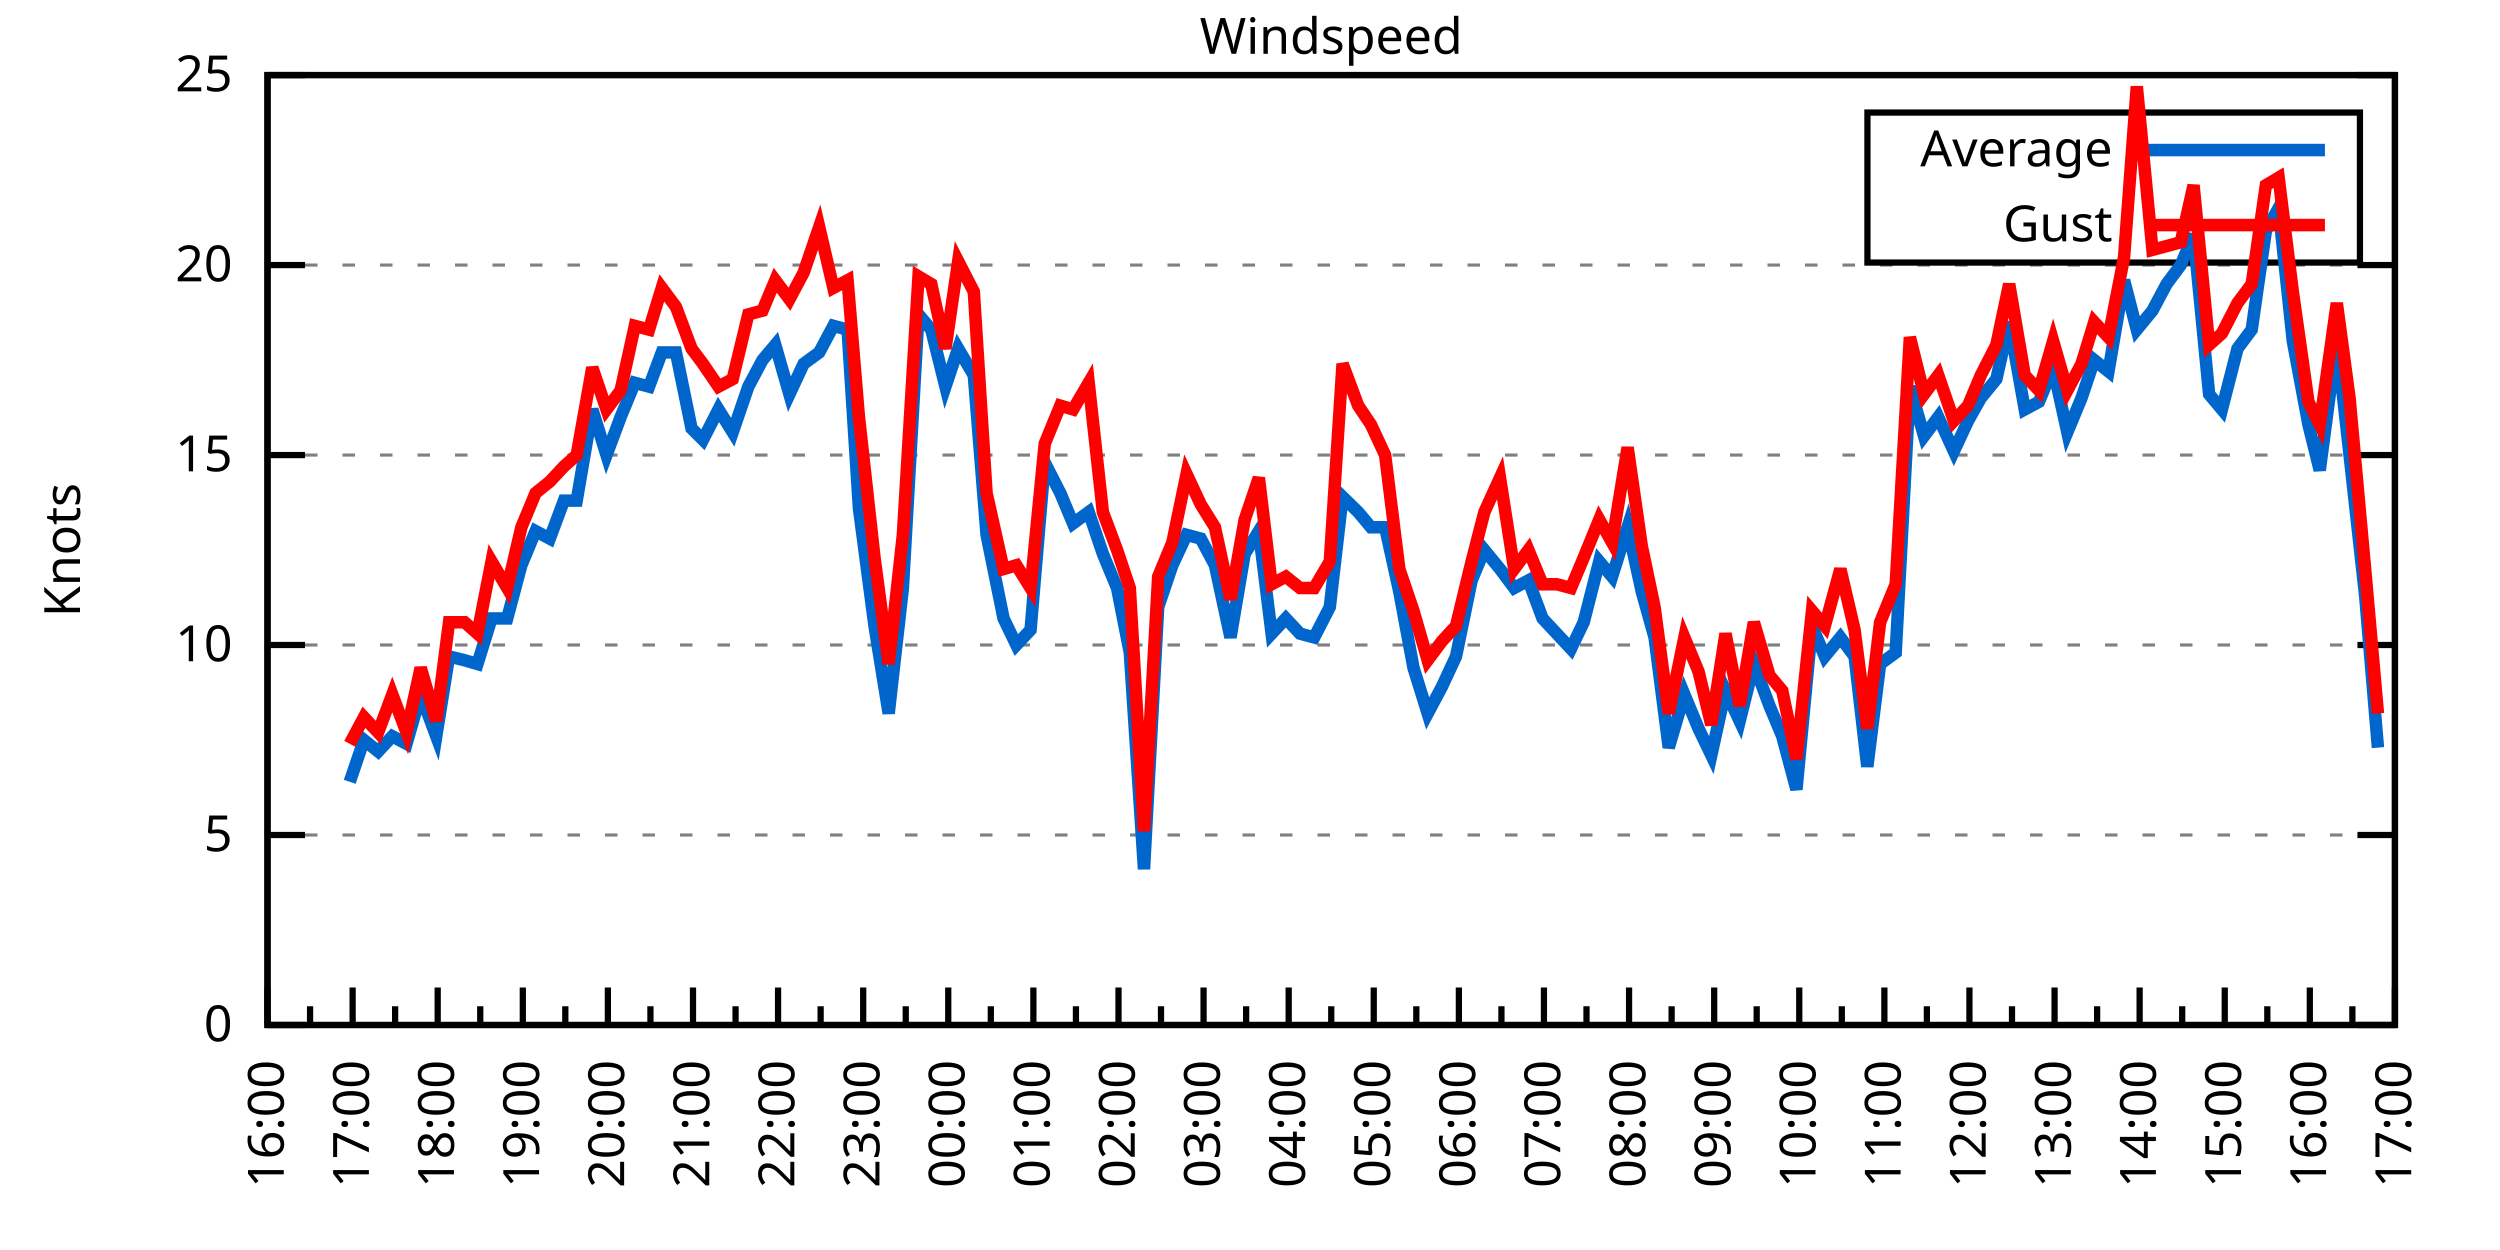
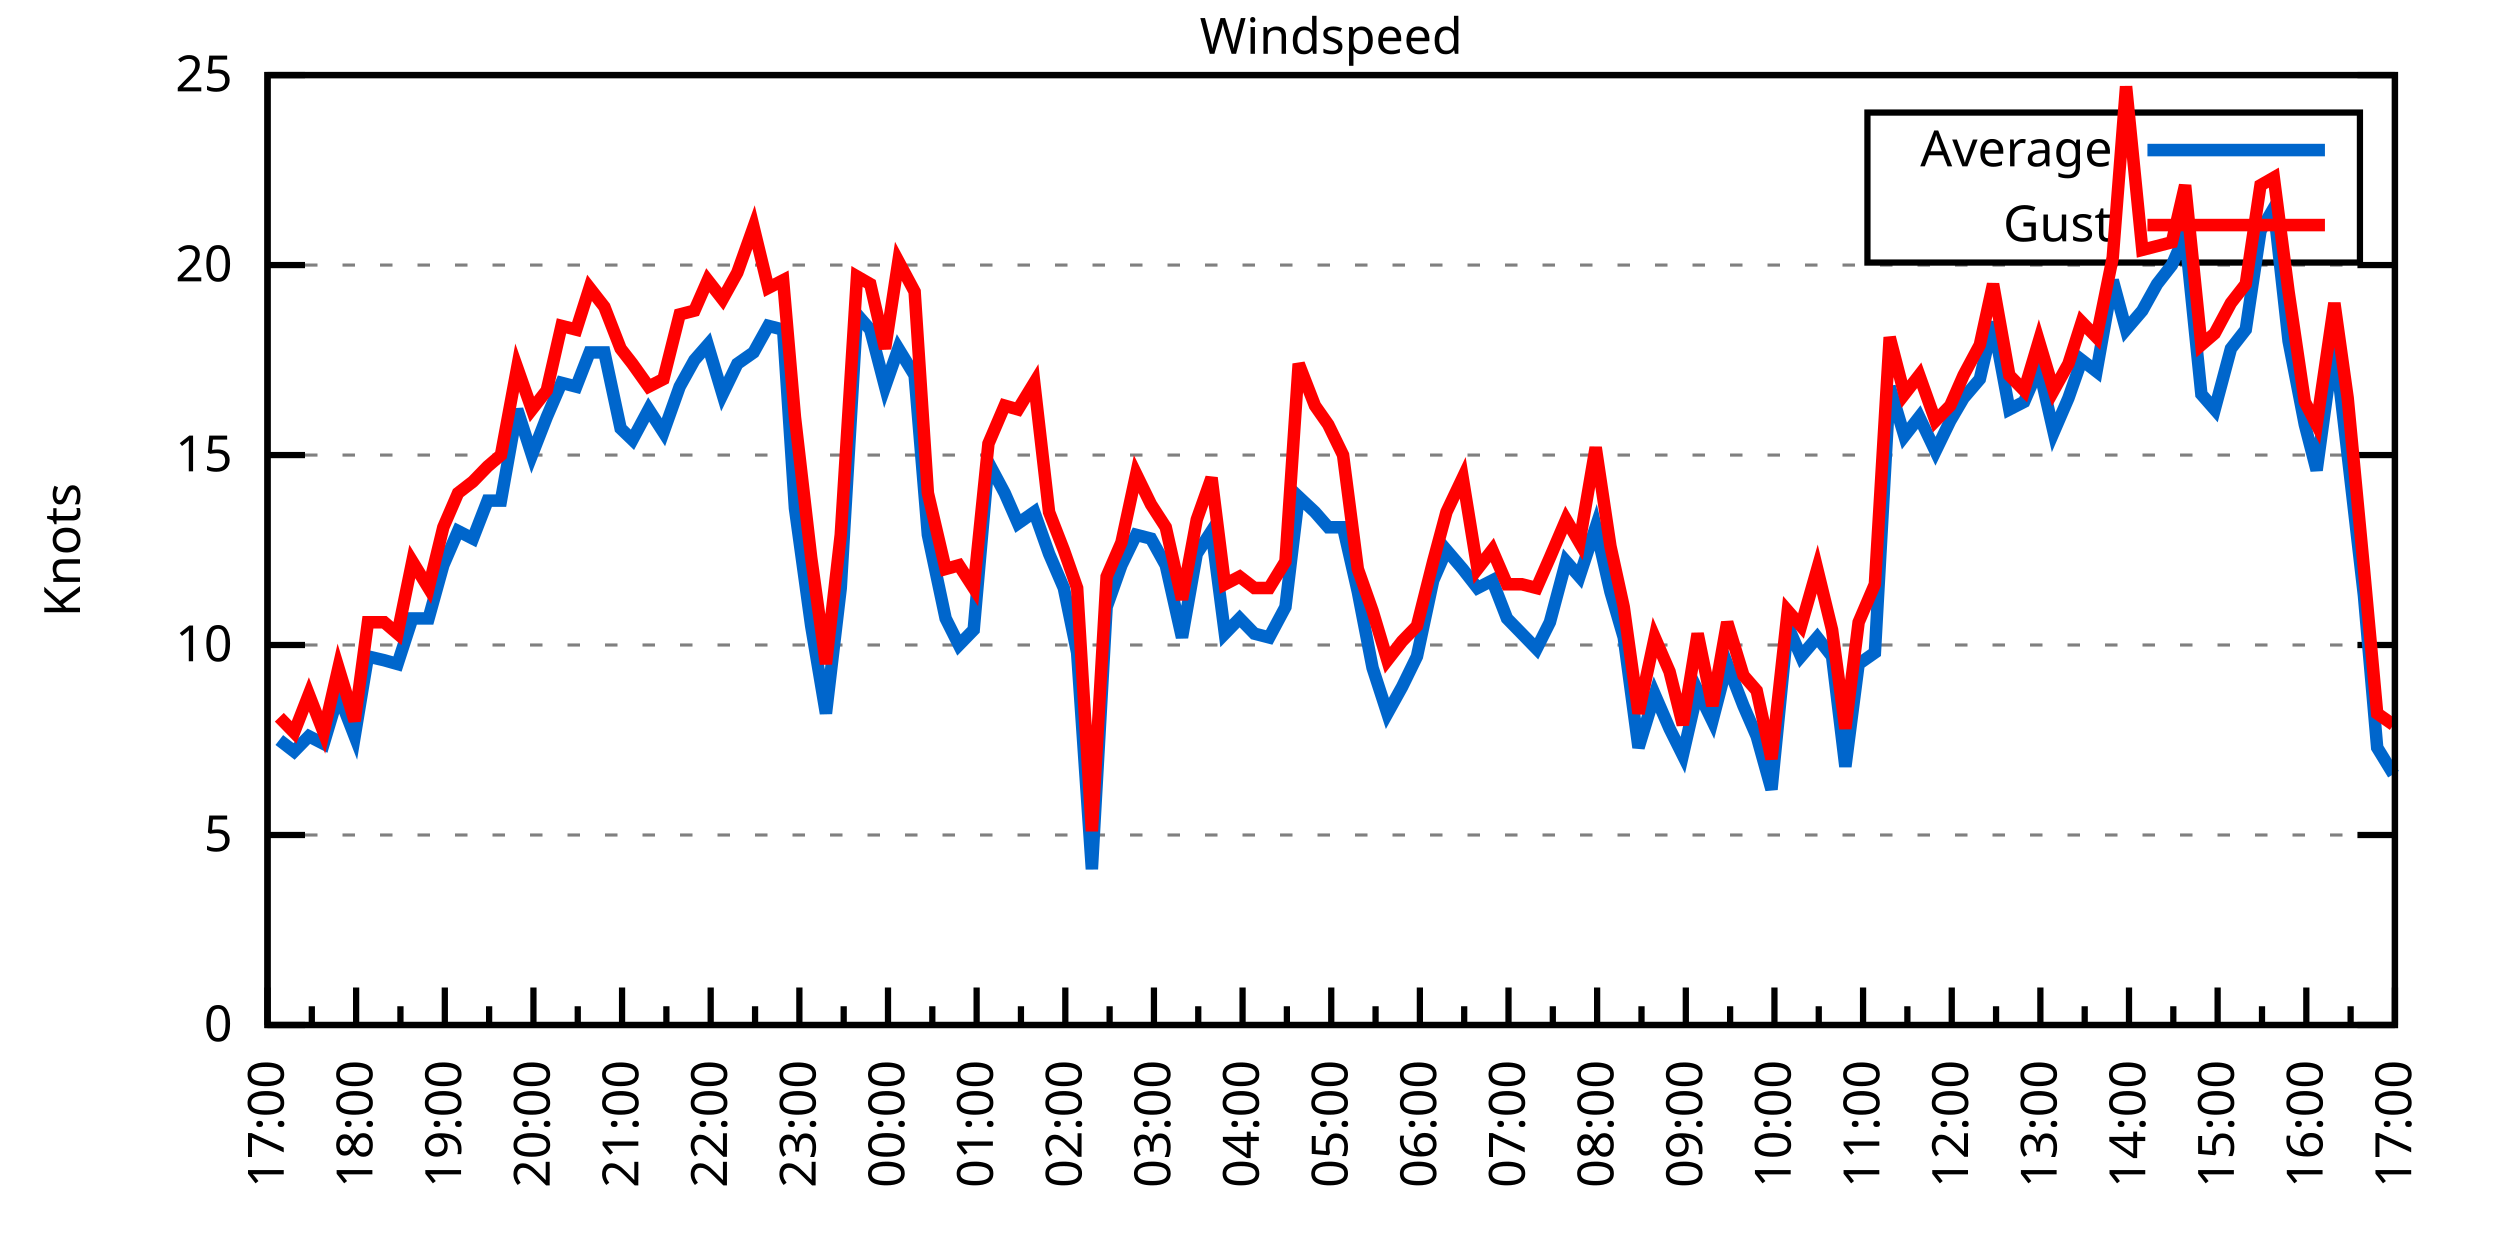
<svg xmlns="http://www.w3.org/2000/svg" xmlns:xlink="http://www.w3.org/1999/xlink" width="400" height="200" viewBox="0 0 400 200">
  <g id="gnuplot_canvas">
    <rect x="0" y="0" width="400" height="200" fill="none" />
    <defs>
      <circle id="gpDot" r="0.5" stroke-width="0.5" stroke="currentColor" />
      <path id="gpPt0" stroke-width="0.333" stroke="currentColor" d="M-1,0 h2 M0,-1 v2" />
      <path id="gpPt1" stroke-width="0.333" stroke="currentColor" d="M-1,-1 L1,1 M1,-1 L-1,1" />
      <path id="gpPt2" stroke-width="0.333" stroke="currentColor" d="M-1,0 L1,0 M0,-1 L0,1 M-1,-1 L1,1 M-1,1 L1,-1" />
      <rect id="gpPt3" stroke-width="0.333" stroke="currentColor" x="-1" y="-1" width="2" height="2" />
      <rect id="gpPt4" stroke-width="0.333" stroke="currentColor" fill="currentColor" x="-1" y="-1" width="2" height="2" />
      <circle id="gpPt5" stroke-width="0.333" stroke="currentColor" cx="0" cy="0" r="1" />
      <use xlink:href="#gpPt5" id="gpPt6" fill="currentColor" stroke="none" />
      <path id="gpPt7" stroke-width="0.333" stroke="currentColor" d="M0,-1.33 L-1.33,0.67 L1.33,0.67 z" />
      <use xlink:href="#gpPt7" id="gpPt8" fill="currentColor" stroke="none" />
      <use xlink:href="#gpPt7" id="gpPt9" stroke="currentColor" transform="rotate(180)" />
      <use xlink:href="#gpPt9" id="gpPt10" fill="currentColor" stroke="none" />
      <use xlink:href="#gpPt3" id="gpPt11" stroke="currentColor" transform="rotate(45)" />
      <use xlink:href="#gpPt11" id="gpPt12" fill="currentColor" stroke="none" />
      <path id="gpPt13" stroke-width="0.333" stroke="currentColor" d="M0,1.330 L1.265,0.411 L0.782,-1.067 L-0.782,-1.076 L-1.265,0.411 z" />
      <use xlink:href="#gpPt13" id="gpPt14" fill="currentColor" stroke="none" />
      <filter id="textbox" filterUnits="objectBoundingBox" x="0" y="0" height="1" width="1">
        <feFlood flood-color="white" flood-opacity="1" result="bgnd" />
        <feComposite in="SourceGraphic" in2="bgnd" operator="atop" />
      </filter>
      <filter id="greybox" filterUnits="objectBoundingBox" x="0" y="0" height="1" width="1">
        <feFlood flood-color="lightgrey" flood-opacity="1" result="grey" />
        <feComposite in="SourceGraphic" in2="grey" operator="atop" />
      </filter>
    </defs>
    <g fill="none" color="white" stroke="currentColor" stroke-width="1.00" stroke-linecap="butt" stroke-linejoin="miter">
</g>
    <g fill="none" color="black" stroke="currentColor" stroke-width="1.00" stroke-linecap="butt" stroke-linejoin="miter">
      <g stroke="none" shape-rendering="crispEdges">
        <polygon fill="rgb(255, 255, 255)" points="42.80,164.00 383.18,164.00 383.18,12.02 42.80,12.02 " />
      </g>
    </g>
    <g fill="none" color="black" stroke="currentColor" stroke-width="1.00" stroke-linecap="butt" stroke-linejoin="miter">
</g>
    <g fill="none" color="black" stroke="black" stroke-width="0.50" stroke-linecap="butt" stroke-linejoin="miter">
</g>
    <g fill="none" color="gray" stroke="currentColor" stroke-width="0.50" stroke-linecap="butt" stroke-linejoin="miter">
      <path stroke="gray" stroke-dasharray="2,4" class="gridline" d="M42.80,164.00 L383.19,164.00  " />
    </g>
    <g fill="none" color="gray" stroke="gray" stroke-width="1.00" stroke-linecap="butt" stroke-linejoin="miter">
</g>
    <g fill="none" color="black" stroke="currentColor" stroke-width="1.00" stroke-linecap="butt" stroke-linejoin="miter">
      <path stroke="black" d="M42.80,164.00 L48.80,164.00 M383.19,164.00 L377.19,164.00  " />
      <g transform="translate(37.20,166.60)" stroke="none" fill="black" font-family="Sans" font-size="8.00" text-anchor="end">
        <text>
          <tspan font-family="Sans"> 0</tspan>
        </text>
      </g>
    </g>
    <g fill="none" color="black" stroke="currentColor" stroke-width="1.00" stroke-linecap="butt" stroke-linejoin="miter">
</g>
    <g fill="none" color="black" stroke="black" stroke-width="0.50" stroke-linecap="butt" stroke-linejoin="miter">
</g>
    <g fill="none" color="gray" stroke="currentColor" stroke-width="0.50" stroke-linecap="butt" stroke-linejoin="miter">
      <path stroke="gray" stroke-dasharray="2,4" class="gridline" d="M42.80,133.60 L383.19,133.60  " />
    </g>
    <g fill="none" color="gray" stroke="gray" stroke-width="1.00" stroke-linecap="butt" stroke-linejoin="miter">
</g>
    <g fill="none" color="black" stroke="currentColor" stroke-width="1.00" stroke-linecap="butt" stroke-linejoin="miter">
      <path stroke="black" d="M42.80,133.60 L48.80,133.60 M383.19,133.60 L377.19,133.60  " />
      <g transform="translate(37.20,136.20)" stroke="none" fill="black" font-family="Sans" font-size="8.00" text-anchor="end">
        <text>
          <tspan font-family="Sans"> 5</tspan>
        </text>
      </g>
    </g>
    <g fill="none" color="black" stroke="currentColor" stroke-width="1.00" stroke-linecap="butt" stroke-linejoin="miter">
</g>
    <g fill="none" color="black" stroke="black" stroke-width="0.50" stroke-linecap="butt" stroke-linejoin="miter">
</g>
    <g fill="none" color="gray" stroke="currentColor" stroke-width="0.50" stroke-linecap="butt" stroke-linejoin="miter">
      <path stroke="gray" stroke-dasharray="2,4" class="gridline" d="M42.80,103.20 L383.19,103.20  " />
    </g>
    <g fill="none" color="gray" stroke="gray" stroke-width="1.00" stroke-linecap="butt" stroke-linejoin="miter">
</g>
    <g fill="none" color="black" stroke="currentColor" stroke-width="1.00" stroke-linecap="butt" stroke-linejoin="miter">
      <path stroke="black" d="M42.80,103.20 L48.80,103.20 M383.19,103.20 L377.19,103.20  " />
      <g transform="translate(37.20,105.80)" stroke="none" fill="black" font-family="Sans" font-size="8.00" text-anchor="end">
        <text>
          <tspan font-family="Sans"> 10</tspan>
        </text>
      </g>
    </g>
    <g fill="none" color="black" stroke="currentColor" stroke-width="1.00" stroke-linecap="butt" stroke-linejoin="miter">
</g>
    <g fill="none" color="black" stroke="black" stroke-width="0.50" stroke-linecap="butt" stroke-linejoin="miter">
</g>
    <g fill="none" color="gray" stroke="currentColor" stroke-width="0.50" stroke-linecap="butt" stroke-linejoin="miter">
      <path stroke="gray" stroke-dasharray="2,4" class="gridline" d="M42.80,72.81 L383.19,72.81  " />
    </g>
    <g fill="none" color="gray" stroke="gray" stroke-width="1.00" stroke-linecap="butt" stroke-linejoin="miter">
</g>
    <g fill="none" color="black" stroke="currentColor" stroke-width="1.00" stroke-linecap="butt" stroke-linejoin="miter">
      <path stroke="black" d="M42.80,72.81 L48.80,72.81 M383.19,72.81 L377.19,72.81  " />
      <g transform="translate(37.20,75.41)" stroke="none" fill="black" font-family="Sans" font-size="8.00" text-anchor="end">
        <text>
          <tspan font-family="Sans"> 15</tspan>
        </text>
      </g>
    </g>
    <g fill="none" color="black" stroke="currentColor" stroke-width="1.00" stroke-linecap="butt" stroke-linejoin="miter">
</g>
    <g fill="none" color="black" stroke="black" stroke-width="0.50" stroke-linecap="butt" stroke-linejoin="miter">
</g>
    <g fill="none" color="gray" stroke="currentColor" stroke-width="0.50" stroke-linecap="butt" stroke-linejoin="miter">
      <path stroke="gray" stroke-dasharray="2,4" class="gridline" d="M42.80,42.41 L383.19,42.41  " />
    </g>
    <g fill="none" color="gray" stroke="gray" stroke-width="1.00" stroke-linecap="butt" stroke-linejoin="miter">
</g>
    <g fill="none" color="black" stroke="currentColor" stroke-width="1.00" stroke-linecap="butt" stroke-linejoin="miter">
      <path stroke="black" d="M42.80,42.41 L48.80,42.41 M383.19,42.41 L377.19,42.41  " />
      <g transform="translate(37.20,45.01)" stroke="none" fill="black" font-family="Sans" font-size="8.00" text-anchor="end">
        <text>
          <tspan font-family="Sans"> 20</tspan>
        </text>
      </g>
    </g>
    <g fill="none" color="black" stroke="currentColor" stroke-width="1.00" stroke-linecap="butt" stroke-linejoin="miter">
</g>
    <g fill="none" color="black" stroke="black" stroke-width="0.50" stroke-linecap="butt" stroke-linejoin="miter">
</g>
    <g fill="none" color="gray" stroke="currentColor" stroke-width="0.50" stroke-linecap="butt" stroke-linejoin="miter">
      <path stroke="gray" stroke-dasharray="2,4" class="gridline" d="M42.80,12.01 L383.19,12.01  " />
    </g>
    <g fill="none" color="gray" stroke="gray" stroke-width="1.00" stroke-linecap="butt" stroke-linejoin="miter">
</g>
    <g fill="none" color="black" stroke="currentColor" stroke-width="1.00" stroke-linecap="butt" stroke-linejoin="miter">
      <path stroke="black" d="M42.80,12.01 L48.80,12.01 M383.19,12.01 L377.19,12.01  " />
      <g transform="translate(37.20,14.61)" stroke="none" fill="black" font-family="Sans" font-size="8.00" text-anchor="end">
        <text>
          <tspan font-family="Sans"> 25</tspan>
        </text>
      </g>
    </g>
    <g fill="none" color="black" stroke="currentColor" stroke-width="1.00" stroke-linecap="butt" stroke-linejoin="miter">
      <path stroke="black" d="M42.80,164.00 L42.80,158.00  " />
      <g transform="translate(45.40,169.60) rotate(270)" stroke="none" fill="black" font-family="Sans" font-size="8.00" text-anchor="end">
        <text>
+           <tspan font-family="Sans">17:00</tspan>
+         </text>
+       </g>
+     </g>
+     <g fill="none" color="black" stroke="currentColor" stroke-width="1.00" stroke-linecap="butt" stroke-linejoin="miter">
+       <path stroke="black" d="M49.89,164.00 L49.89,161.00 M56.98,164.00 L56.98,158.00  " />
+       <g transform="translate(59.58,169.60) rotate(270)" stroke="none" fill="black" font-family="Sans" font-size="8.00" text-anchor="end">
+         <text>
+           <tspan font-family="Sans">18:00</tspan>
+         </text>
+       </g>
+     </g>
+     <g fill="none" color="black" stroke="currentColor" stroke-width="1.00" stroke-linecap="butt" stroke-linejoin="miter">
+       <path stroke="black" d="M64.07,164.00 L64.07,161.00 M71.17,164.00 L71.17,158.00  " />
+       <g transform="translate(73.77,169.60) rotate(270)" stroke="none" fill="black" font-family="Sans" font-size="8.00" text-anchor="end">
+         <text>
+           <tspan font-family="Sans">19:00</tspan>
+         </text>
+       </g>
+     </g>
+     <g fill="none" color="black" stroke="currentColor" stroke-width="1.00" stroke-linecap="butt" stroke-linejoin="miter">
+       <path stroke="black" d="M78.26,164.00 L78.26,161.00 M85.35,164.00 L85.35,158.00  " />
+       <g transform="translate(87.95,169.60) rotate(270)" stroke="none" fill="black" font-family="Sans" font-size="8.00" text-anchor="end">
+         <text>
+           <tspan font-family="Sans">20:00</tspan>
+         </text>
+       </g>
+     </g>
+     <g fill="none" color="black" stroke="currentColor" stroke-width="1.00" stroke-linecap="butt" stroke-linejoin="miter">
+       <path stroke="black" d="M92.44,164.00 L92.44,161.00 M99.53,164.00 L99.53,158.00  " />
+       <g transform="translate(102.13,169.60) rotate(270)" stroke="none" fill="black" font-family="Sans" font-size="8.00" text-anchor="end">
+         <text>
+           <tspan font-family="Sans">21:00</tspan>
+         </text>
+       </g>
+     </g>
+     <g fill="none" color="black" stroke="currentColor" stroke-width="1.00" stroke-linecap="butt" stroke-linejoin="miter">
+       <path stroke="black" d="M106.62,164.00 L106.62,161.00 M113.71,164.00 L113.71,158.00  " />
+       <g transform="translate(116.31,169.60) rotate(270)" stroke="none" fill="black" font-family="Sans" font-size="8.00" text-anchor="end">
+         <text>
+           <tspan font-family="Sans">22:00</tspan>
+         </text>
+       </g>
+     </g>
+     <g fill="none" color="black" stroke="currentColor" stroke-width="1.00" stroke-linecap="butt" stroke-linejoin="miter">
+       <path stroke="black" d="M120.81,164.00 L120.81,161.00 M127.90,164.00 L127.90,158.00  " />
+       <g transform="translate(130.50,169.60) rotate(270)" stroke="none" fill="black" font-family="Sans" font-size="8.00" text-anchor="end">
+         <text>
+           <tspan font-family="Sans">23:00</tspan>
+         </text>
+       </g>
+     </g>
+     <g fill="none" color="black" stroke="currentColor" stroke-width="1.00" stroke-linecap="butt" stroke-linejoin="miter">
+       <path stroke="black" d="M134.99,164.00 L134.99,161.00 M142.08,164.00 L142.08,158.00  " />
+       <g transform="translate(144.68,169.60) rotate(270)" stroke="none" fill="black" font-family="Sans" font-size="8.00" text-anchor="end">
+         <text>
+           <tspan font-family="Sans">00:00</tspan>
+         </text>
+       </g>
+     </g>
+     <g fill="none" color="black" stroke="currentColor" stroke-width="1.00" stroke-linecap="butt" stroke-linejoin="miter">
+       <path stroke="black" d="M149.17,164.00 L149.17,161.00 M156.26,164.00 L156.26,158.00  " />
+       <g transform="translate(158.86,169.60) rotate(270)" stroke="none" fill="black" font-family="Sans" font-size="8.00" text-anchor="end">
+         <text>
+           <tspan font-family="Sans">01:00</tspan>
+         </text>
+       </g>
+     </g>
+     <g fill="none" color="black" stroke="currentColor" stroke-width="1.00" stroke-linecap="butt" stroke-linejoin="miter">
+       <path stroke="black" d="M163.35,164.00 L163.35,161.00 M170.45,164.00 L170.45,158.00  " />
+       <g transform="translate(173.05,169.60) rotate(270)" stroke="none" fill="black" font-family="Sans" font-size="8.00" text-anchor="end">
+         <text>
+           <tspan font-family="Sans">02:00</tspan>
+         </text>
+       </g>
+     </g>
+     <g fill="none" color="black" stroke="currentColor" stroke-width="1.00" stroke-linecap="butt" stroke-linejoin="miter">
+       <path stroke="black" d="M177.54,164.00 L177.54,161.00 M184.63,164.00 L184.63,158.00  " />
+       <g transform="translate(187.23,169.60) rotate(270)" stroke="none" fill="black" font-family="Sans" font-size="8.00" text-anchor="end">
+         <text>
+           <tspan font-family="Sans">03:00</tspan>
+         </text>
+       </g>
+     </g>
+     <g fill="none" color="black" stroke="currentColor" stroke-width="1.00" stroke-linecap="butt" stroke-linejoin="miter">
+       <path stroke="black" d="M191.72,164.00 L191.72,161.00 M198.81,164.00 L198.81,158.00  " />
+       <g transform="translate(201.41,169.60) rotate(270)" stroke="none" fill="black" font-family="Sans" font-size="8.00" text-anchor="end">
+         <text>
+           <tspan font-family="Sans">04:00</tspan>
+         </text>
+       </g>
+     </g>
+     <g fill="none" color="black" stroke="currentColor" stroke-width="1.00" stroke-linecap="butt" stroke-linejoin="miter">
+       <path stroke="black" d="M205.90,164.00 L205.90,161.00 M213.00,164.00 L213.00,158.00  " />
+       <g transform="translate(215.60,169.60) rotate(270)" stroke="none" fill="black" font-family="Sans" font-size="8.00" text-anchor="end">
+         <text>
+           <tspan font-family="Sans">05:00</tspan>
+         </text>
+       </g>
+     </g>
+     <g fill="none" color="black" stroke="currentColor" stroke-width="1.00" stroke-linecap="butt" stroke-linejoin="miter">
+       <path stroke="black" d="M220.09,164.00 L220.09,161.00 M227.18,164.00 L227.18,158.00  " />
+       <g transform="translate(229.78,169.60) rotate(270)" stroke="none" fill="black" font-family="Sans" font-size="8.00" text-anchor="end">
+         <text>
+           <tspan font-family="Sans">06:00</tspan>
+         </text>
+       </g>
+     </g>
+     <g fill="none" color="black" stroke="currentColor" stroke-width="1.00" stroke-linecap="butt" stroke-linejoin="miter">
+       <path stroke="black" d="M234.27,164.00 L234.27,161.00 M241.36,164.00 L241.36,158.00  " />
+       <g transform="translate(243.96,169.60) rotate(270)" stroke="none" fill="black" font-family="Sans" font-size="8.00" text-anchor="end">
+         <text>
+           <tspan font-family="Sans">07:00</tspan>
+         </text>
+       </g>
+     </g>
+     <g fill="none" color="black" stroke="currentColor" stroke-width="1.00" stroke-linecap="butt" stroke-linejoin="miter">
+       <path stroke="black" d="M248.45,164.00 L248.45,161.00 M255.54,164.00 L255.54,158.00  " />
+       <g transform="translate(258.14,169.60) rotate(270)" stroke="none" fill="black" font-family="Sans" font-size="8.00" text-anchor="end">
+         <text>
+           <tspan font-family="Sans">08:00</tspan>
+         </text>
+       </g>
+     </g>
+     <g fill="none" color="black" stroke="currentColor" stroke-width="1.00" stroke-linecap="butt" stroke-linejoin="miter">
+       <path stroke="black" d="M262.64,164.00 L262.64,161.00 M269.73,164.00 L269.73,158.00  " />
+       <g transform="translate(272.33,169.60) rotate(270)" stroke="none" fill="black" font-family="Sans" font-size="8.00" text-anchor="end">
+         <text>
+           <tspan font-family="Sans">09:00</tspan>
+         </text>
+       </g>
+     </g>
+     <g fill="none" color="black" stroke="currentColor" stroke-width="1.00" stroke-linecap="butt" stroke-linejoin="miter">
+       <path stroke="black" d="M276.82,164.00 L276.82,161.00 M283.91,164.00 L283.91,158.00  " />
+       <g transform="translate(286.51,169.60) rotate(270)" stroke="none" fill="black" font-family="Sans" font-size="8.00" text-anchor="end">
+         <text>
+           <tspan font-family="Sans">10:00</tspan>
+         </text>
+       </g>
+     </g>
+     <g fill="none" color="black" stroke="currentColor" stroke-width="1.00" stroke-linecap="butt" stroke-linejoin="miter">
+       <path stroke="black" d="M291.00,164.00 L291.00,161.00 M298.09,164.00 L298.09,158.00  " />
+       <g transform="translate(300.69,169.60) rotate(270)" stroke="none" fill="black" font-family="Sans" font-size="8.00" text-anchor="end">
+         <text>
+           <tspan font-family="Sans">11:00</tspan>
+         </text>
+       </g>
+     </g>
+     <g fill="none" color="black" stroke="currentColor" stroke-width="1.00" stroke-linecap="butt" stroke-linejoin="miter">
+       <path stroke="black" d="M305.18,164.00 L305.18,161.00 M312.28,164.00 L312.28,158.00  " />
+       <g transform="translate(314.88,169.60) rotate(270)" stroke="none" fill="black" font-family="Sans" font-size="8.00" text-anchor="end">
+         <text>
+           <tspan font-family="Sans">12:00</tspan>
+         </text>
+       </g>
+     </g>
+     <g fill="none" color="black" stroke="currentColor" stroke-width="1.00" stroke-linecap="butt" stroke-linejoin="miter">
+       <path stroke="black" d="M319.37,164.00 L319.37,161.00 M326.46,164.00 L326.46,158.00  " />
+       <g transform="translate(329.06,169.60) rotate(270)" stroke="none" fill="black" font-family="Sans" font-size="8.00" text-anchor="end">
+         <text>
+           <tspan font-family="Sans">13:00</tspan>
+         </text>
+       </g>
+     </g>
+     <g fill="none" color="black" stroke="currentColor" stroke-width="1.00" stroke-linecap="butt" stroke-linejoin="miter">
+       <path stroke="black" d="M333.55,164.00 L333.55,161.00 M340.64,164.00 L340.64,158.00  " />
+       <g transform="translate(343.24,169.60) rotate(270)" stroke="none" fill="black" font-family="Sans" font-size="8.00" text-anchor="end">
+         <text>
+           <tspan font-family="Sans">14:00</tspan>
+         </text>
+       </g>
+     </g>
+     <g fill="none" color="black" stroke="currentColor" stroke-width="1.00" stroke-linecap="butt" stroke-linejoin="miter">
+       <path stroke="black" d="M347.73,164.00 L347.73,161.00 M354.82,164.00 L354.82,158.00  " />
+       <g transform="translate(357.42,169.60) rotate(270)" stroke="none" fill="black" font-family="Sans" font-size="8.00" text-anchor="end">
+         <text>
+           <tspan font-family="Sans">15:00</tspan>
+         </text>
+       </g>
+     </g>
+     <g fill="none" color="black" stroke="currentColor" stroke-width="1.00" stroke-linecap="butt" stroke-linejoin="miter">
+       <path stroke="black" d="M361.92,164.00 L361.92,161.00 M369.01,164.00 L369.01,158.00  " />
+       <g transform="translate(371.61,169.60) rotate(270)" stroke="none" fill="black" font-family="Sans" font-size="8.00" text-anchor="end">
+         <text>
          <tspan font-family="Sans">16:00</tspan>
        </text>
      </g>
    </g>
    <g fill="none" color="black" stroke="currentColor" stroke-width="1.00" stroke-linecap="butt" stroke-linejoin="miter">
-       <path stroke="black" d="M49.61,164.00 L49.61,161.00 M56.42,164.00 L56.42,158.00  " />
-       <g transform="translate(59.02,169.60) rotate(270)" stroke="none" fill="black" font-family="Sans" font-size="8.00" text-anchor="end">
-         <text>
-           <tspan font-family="Sans">17:00</tspan>
-         </text>
-       </g>
-     </g>
-     <g fill="none" color="black" stroke="currentColor" stroke-width="1.00" stroke-linecap="butt" stroke-linejoin="miter">
-       <path stroke="black" d="M63.22,164.00 L63.22,161.00 M70.03,164.00 L70.03,158.00  " />
-       <g transform="translate(72.63,169.60) rotate(270)" stroke="none" fill="black" font-family="Sans" font-size="8.00" text-anchor="end">
-         <text>
-           <tspan font-family="Sans">18:00</tspan>
-         </text>
-       </g>
-     </g>
-     <g fill="none" color="black" stroke="currentColor" stroke-width="1.00" stroke-linecap="butt" stroke-linejoin="miter">
-       <path stroke="black" d="M76.84,164.00 L76.84,161.00 M83.65,164.00 L83.65,158.00  " />
-       <g transform="translate(86.25,169.60) rotate(270)" stroke="none" fill="black" font-family="Sans" font-size="8.00" text-anchor="end">
-         <text>
-           <tspan font-family="Sans">19:00</tspan>
-         </text>
-       </g>
-     </g>
-     <g fill="none" color="black" stroke="currentColor" stroke-width="1.00" stroke-linecap="butt" stroke-linejoin="miter">
-       <path stroke="black" d="M90.45,164.00 L90.45,161.00 M97.26,164.00 L97.26,158.00  " />
-       <g transform="translate(99.86,169.60) rotate(270)" stroke="none" fill="black" font-family="Sans" font-size="8.00" text-anchor="end">
-         <text>
-           <tspan font-family="Sans">20:00</tspan>
-         </text>
-       </g>
-     </g>
-     <g fill="none" color="black" stroke="currentColor" stroke-width="1.00" stroke-linecap="butt" stroke-linejoin="miter">
-       <path stroke="black" d="M104.07,164.00 L104.07,161.00 M110.88,164.00 L110.88,158.00  " />
-       <g transform="translate(113.48,169.60) rotate(270)" stroke="none" fill="black" font-family="Sans" font-size="8.00" text-anchor="end">
-         <text>
-           <tspan font-family="Sans">21:00</tspan>
-         </text>
-       </g>
-     </g>
-     <g fill="none" color="black" stroke="currentColor" stroke-width="1.00" stroke-linecap="butt" stroke-linejoin="miter">
-       <path stroke="black" d="M117.69,164.00 L117.69,161.00 M124.49,164.00 L124.49,158.00  " />
-       <g transform="translate(127.09,169.60) rotate(270)" stroke="none" fill="black" font-family="Sans" font-size="8.00" text-anchor="end">
-         <text>
-           <tspan font-family="Sans">22:00</tspan>
-         </text>
-       </g>
-     </g>
-     <g fill="none" color="black" stroke="currentColor" stroke-width="1.00" stroke-linecap="butt" stroke-linejoin="miter">
-       <path stroke="black" d="M131.30,164.00 L131.30,161.00 M138.11,164.00 L138.11,158.00  " />
-       <g transform="translate(140.71,169.60) rotate(270)" stroke="none" fill="black" font-family="Sans" font-size="8.00" text-anchor="end">
-         <text>
-           <tspan font-family="Sans">23:00</tspan>
-         </text>
-       </g>
-     </g>
-     <g fill="none" color="black" stroke="currentColor" stroke-width="1.00" stroke-linecap="butt" stroke-linejoin="miter">
-       <path stroke="black" d="M144.92,164.00 L144.92,161.00 M151.72,164.00 L151.72,158.00  " />
-       <g transform="translate(154.32,169.60) rotate(270)" stroke="none" fill="black" font-family="Sans" font-size="8.00" text-anchor="end">
-         <text>
-           <tspan font-family="Sans">00:00</tspan>
-         </text>
-       </g>
-     </g>
-     <g fill="none" color="black" stroke="currentColor" stroke-width="1.00" stroke-linecap="butt" stroke-linejoin="miter">
-       <path stroke="black" d="M158.53,164.00 L158.53,161.00 M165.34,164.00 L165.34,158.00  " />
-       <g transform="translate(167.94,169.60) rotate(270)" stroke="none" fill="black" font-family="Sans" font-size="8.00" text-anchor="end">
-         <text>
-           <tspan font-family="Sans">01:00</tspan>
-         </text>
-       </g>
-     </g>
-     <g fill="none" color="black" stroke="currentColor" stroke-width="1.00" stroke-linecap="butt" stroke-linejoin="miter">
-       <path stroke="black" d="M172.15,164.00 L172.15,161.00 M178.96,164.00 L178.96,158.00  " />
-       <g transform="translate(181.56,169.60) rotate(270)" stroke="none" fill="black" font-family="Sans" font-size="8.00" text-anchor="end">
-         <text>
-           <tspan font-family="Sans">02:00</tspan>
-         </text>
-       </g>
-     </g>
-     <g fill="none" color="black" stroke="currentColor" stroke-width="1.00" stroke-linecap="butt" stroke-linejoin="miter">
-       <path stroke="black" d="M185.76,164.00 L185.76,161.00 M192.57,164.00 L192.57,158.00  " />
-       <g transform="translate(195.17,169.60) rotate(270)" stroke="none" fill="black" font-family="Sans" font-size="8.00" text-anchor="end">
-         <text>
-           <tspan font-family="Sans">03:00</tspan>
-         </text>
-       </g>
-     </g>
-     <g fill="none" color="black" stroke="currentColor" stroke-width="1.00" stroke-linecap="butt" stroke-linejoin="miter">
-       <path stroke="black" d="M199.38,164.00 L199.38,161.00 M206.19,164.00 L206.19,158.00  " />
-       <g transform="translate(208.79,169.60) rotate(270)" stroke="none" fill="black" font-family="Sans" font-size="8.00" text-anchor="end">
-         <text>
-           <tspan font-family="Sans">04:00</tspan>
-         </text>
-       </g>
-     </g>
-     <g fill="none" color="black" stroke="currentColor" stroke-width="1.00" stroke-linecap="butt" stroke-linejoin="miter">
-       <path stroke="black" d="M213.00,164.00 L213.00,161.00 M219.80,164.00 L219.80,158.00  " />
-       <g transform="translate(222.40,169.60) rotate(270)" stroke="none" fill="black" font-family="Sans" font-size="8.00" text-anchor="end">
-         <text>
-           <tspan font-family="Sans">05:00</tspan>
-         </text>
-       </g>
-     </g>
-     <g fill="none" color="black" stroke="currentColor" stroke-width="1.00" stroke-linecap="butt" stroke-linejoin="miter">
-       <path stroke="black" d="M226.61,164.00 L226.61,161.00 M233.42,164.00 L233.42,158.00  " />
-       <g transform="translate(236.02,169.60) rotate(270)" stroke="none" fill="black" font-family="Sans" font-size="8.00" text-anchor="end">
-         <text>
-           <tspan font-family="Sans">06:00</tspan>
-         </text>
-       </g>
-     </g>
-     <g fill="none" color="black" stroke="currentColor" stroke-width="1.00" stroke-linecap="butt" stroke-linejoin="miter">
-       <path stroke="black" d="M240.23,164.00 L240.23,161.00 M247.03,164.00 L247.03,158.00  " />
-       <g transform="translate(249.63,169.60) rotate(270)" stroke="none" fill="black" font-family="Sans" font-size="8.00" text-anchor="end">
-         <text>
-           <tspan font-family="Sans">07:00</tspan>
-         </text>
-       </g>
-     </g>
-     <g fill="none" color="black" stroke="currentColor" stroke-width="1.00" stroke-linecap="butt" stroke-linejoin="miter">
-       <path stroke="black" d="M253.84,164.00 L253.84,161.00 M260.65,164.00 L260.65,158.00  " />
-       <g transform="translate(263.25,169.60) rotate(270)" stroke="none" fill="black" font-family="Sans" font-size="8.00" text-anchor="end">
-         <text>
-           <tspan font-family="Sans">08:00</tspan>
-         </text>
-       </g>
-     </g>
-     <g fill="none" color="black" stroke="currentColor" stroke-width="1.00" stroke-linecap="butt" stroke-linejoin="miter">
-       <path stroke="black" d="M267.46,164.00 L267.46,161.00 M274.27,164.00 L274.27,158.00  " />
-       <g transform="translate(276.87,169.60) rotate(270)" stroke="none" fill="black" font-family="Sans" font-size="8.00" text-anchor="end">
-         <text>
-           <tspan font-family="Sans">09:00</tspan>
-         </text>
-       </g>
-     </g>
-     <g fill="none" color="black" stroke="currentColor" stroke-width="1.00" stroke-linecap="butt" stroke-linejoin="miter">
-       <path stroke="black" d="M281.07,164.00 L281.07,161.00 M287.88,164.00 L287.88,158.00  " />
-       <g transform="translate(290.48,169.60) rotate(270)" stroke="none" fill="black" font-family="Sans" font-size="8.00" text-anchor="end">
-         <text>
-           <tspan font-family="Sans">10:00</tspan>
-         </text>
-       </g>
-     </g>
-     <g fill="none" color="black" stroke="currentColor" stroke-width="1.00" stroke-linecap="butt" stroke-linejoin="miter">
-       <path stroke="black" d="M294.69,164.00 L294.69,161.00 M301.50,164.00 L301.50,158.00  " />
-       <g transform="translate(304.10,169.60) rotate(270)" stroke="none" fill="black" font-family="Sans" font-size="8.00" text-anchor="end">
-         <text>
-           <tspan font-family="Sans">11:00</tspan>
-         </text>
-       </g>
-     </g>
-     <g fill="none" color="black" stroke="currentColor" stroke-width="1.00" stroke-linecap="butt" stroke-linejoin="miter">
-       <path stroke="black" d="M308.30,164.00 L308.30,161.00 M315.11,164.00 L315.11,158.00  " />
-       <g transform="translate(317.71,169.60) rotate(270)" stroke="none" fill="black" font-family="Sans" font-size="8.00" text-anchor="end">
-         <text>
-           <tspan font-family="Sans">12:00</tspan>
-         </text>
-       </g>
-     </g>
-     <g fill="none" color="black" stroke="currentColor" stroke-width="1.00" stroke-linecap="butt" stroke-linejoin="miter">
-       <path stroke="black" d="M321.92,164.00 L321.92,161.00 M328.73,164.00 L328.73,158.00  " />
-       <g transform="translate(331.33,169.60) rotate(270)" stroke="none" fill="black" font-family="Sans" font-size="8.00" text-anchor="end">
-         <text>
-           <tspan font-family="Sans">13:00</tspan>
-         </text>
-       </g>
-     </g>
-     <g fill="none" color="black" stroke="currentColor" stroke-width="1.00" stroke-linecap="butt" stroke-linejoin="miter">
-       <path stroke="black" d="M335.54,164.00 L335.54,161.00 M342.34,164.00 L342.34,158.00  " />
-       <g transform="translate(344.94,169.60) rotate(270)" stroke="none" fill="black" font-family="Sans" font-size="8.00" text-anchor="end">
-         <text>
-           <tspan font-family="Sans">14:00</tspan>
-         </text>
-       </g>
-     </g>
-     <g fill="none" color="black" stroke="currentColor" stroke-width="1.00" stroke-linecap="butt" stroke-linejoin="miter">
-       <path stroke="black" d="M349.15,164.00 L349.15,161.00 M355.96,164.00 L355.96,158.00  " />
-       <g transform="translate(358.56,169.60) rotate(270)" stroke="none" fill="black" font-family="Sans" font-size="8.00" text-anchor="end">
-         <text>
-           <tspan font-family="Sans">15:00</tspan>
-         </text>
-       </g>
-     </g>
-     <g fill="none" color="black" stroke="currentColor" stroke-width="1.00" stroke-linecap="butt" stroke-linejoin="miter">
-       <path stroke="black" d="M362.77,164.00 L362.77,161.00 M369.57,164.00 L369.57,158.00  " />
-       <g transform="translate(372.17,169.60) rotate(270)" stroke="none" fill="black" font-family="Sans" font-size="8.00" text-anchor="end">
-         <text>
-           <tspan font-family="Sans">16:00</tspan>
-         </text>
-       </g>
-     </g>
-     <g fill="none" color="black" stroke="currentColor" stroke-width="1.00" stroke-linecap="butt" stroke-linejoin="miter">
-       <path stroke="black" d="M376.38,164.00 L376.38,161.00 M383.19,164.00 L383.19,158.00  " />
+       <path stroke="black" d="M376.10,164.00 L376.10,161.00 M383.19,164.00 L383.19,158.00  " />
      <g transform="translate(385.79,169.60) rotate(270)" stroke="none" fill="black" font-family="Sans" font-size="8.00" text-anchor="end">
        <text>
          <tspan font-family="Sans">17:00</tspan>
        </text>
      </g>
    </g>
    <g fill="none" color="black" stroke="currentColor" stroke-width="1.00" stroke-linecap="butt" stroke-linejoin="miter">
</g>
    <g fill="none" color="black" stroke="currentColor" stroke-width="1.00" stroke-linecap="butt" stroke-linejoin="miter">
      <path stroke="black" d="M42.80,12.01 L42.80,164.00 L383.19,164.00 L383.19,12.01 L42.80,12.01 Z  " />
    </g>
    <g fill="none" color="black" stroke="currentColor" stroke-width="1.00" stroke-linecap="butt" stroke-linejoin="miter">
      <g transform="translate(12.80,88.01) rotate(270)" stroke="none" fill="black" font-family="Sans" font-size="8.00" text-anchor="middle">
        <text>
          <tspan font-family="Sans">Knots</tspan>
        </text>
      </g>
    </g>
    <g fill="none" color="black" stroke="currentColor" stroke-width="1.00" stroke-linecap="butt" stroke-linejoin="miter">
</g>
    <g fill="none" color="black" stroke="currentColor" stroke-width="1.00" stroke-linecap="butt" stroke-linejoin="miter">
      <path stroke="black" d="M298.79,42.01 L298.79,18.01 L377.59,18.01 L377.59,42.01 L298.79,42.01 Z  " />
    </g>
    <g id="Windspeed_plot_1">
      <g fill="none" color="white" stroke="black" stroke-width="2.00" stroke-linecap="butt" stroke-linejoin="miter">
</g>
      <g fill="none" color="black" stroke="currentColor" stroke-width="2.00" stroke-linecap="butt" stroke-linejoin="miter">
        <g transform="translate(337.99,26.61)" stroke="none" fill="black" font-family="Sans" font-size="8.00" text-anchor="end">
          <text>
            <tspan font-family="Sans">Average</tspan>
          </text>
        </g>
      </g>
      <g fill="none" color="black" stroke="currentColor" stroke-width="2.00" stroke-linecap="butt" stroke-linejoin="miter">
-         <path stroke="rgb(  0, 102, 204)" d="M343.59,24.01 L371.99,24.01 M55.96,125.09 L58.23,118.40 L60.50,120.23 L62.77,117.80 L65.04,119.01 L67.31,111.11   L69.80,117.80 L71.85,105.03 L74.34,105.64 L76.39,106.24 L78.65,98.95 L81.15,98.95 L83.42,90.44 L85.69,84.97   L87.96,86.18 L90.23,80.10 L92.27,80.10 L94.77,65.51 L97.04,72.81 L99.30,66.73 L101.57,61.25 L103.84,61.86   L105.89,56.39 L108.15,56.39 L110.65,68.55 L112.47,70.37 L114.96,65.51 L117.23,69.16 L119.73,61.86 L122.00,57.61   L124.04,55.18 L126.31,63.08 L128.58,58.21 L131.07,56.39 L133.34,52.14 L135.61,52.74 L137.43,81.32 L139.92,100.16   L142.19,114.15 L144.46,94.08 L146.96,50.31 L149.00,52.74 L151.27,61.86 L153.31,55.78 L155.81,60.04 L157.85,85.57   L160.57,98.95 L162.62,103.20 L164.89,100.77 L167.16,74.02 L169.65,78.89 L171.69,83.75 L174.19,81.93 L176.46,88.61   L178.73,94.08 L180.77,104.42 L183.04,139.07 L185.31,97.12 L187.58,90.44 L189.85,85.57 L192.12,86.18 L194.39,90.44   L196.88,101.99 L199.15,88.61 L201.42,84.97 L203.46,101.38 L205.73,98.95 L208.00,101.38 L210.27,101.99 L212.77,97.12   L214.81,79.49 L217.31,81.93 L219.35,84.36 L221.62,84.36 L223.89,94.69 L226.16,106.85 L228.43,114.15 L230.70,109.89   L232.96,105.03 L235.46,92.87 L237.50,88.00 L240.00,91.04 L242.27,94.08 L244.54,92.87 L246.81,98.95 L249.08,101.38   L251.35,103.81 L253.39,99.56 L255.88,89.83 L257.93,92.26 L260.42,84.36 L262.69,94.69 L264.73,101.99 L267.00,119.62   L269.50,111.11 L271.77,116.58 L273.81,120.83 L276.08,110.50 L278.35,115.36 L280.62,106.24 L283.12,112.93 L285.16,117.80   L287.43,126.31 L289.92,100.16 L291.97,105.03 L294.46,101.99 L296.73,105.03 L298.77,122.66 L300.82,106.24 L303.31,104.42   L305.58,61.86 L307.85,69.77 L310.12,66.73 L312.62,72.20 L314.89,67.33 L316.93,63.69 L319.42,60.65 L321.47,51.53   L323.96,65.51 L326.23,64.29 L328.50,58.82 L330.77,69.16 L333.04,63.69 L335.08,57.61 L337.35,59.43 L339.85,44.84   L341.89,52.74 L344.39,49.70 L346.65,45.45 L348.92,42.41 L350.97,37.54 L353.46,63.08 L355.50,65.51 L358.00,55.78   L360.27,52.74 L362.54,36.94 L364.58,33.29 L366.85,54.57 L369.35,67.94 L371.16,75.24 L373.89,54.57 L375.93,72.81   L378.42,95.30 L380.47,119.62  " />
+         <path stroke="rgb(  0, 102, 204)" d="M343.59,24.01 L371.99,24.01 M44.69,118.40 L47.05,120.23 L49.42,117.80 L51.78,119.01 L54.15,111.11 L56.75,117.80   L58.87,105.03 L61.47,105.64 L63.60,106.24 L65.97,98.95 L68.57,98.95 L70.93,90.44 L73.29,84.97 L75.66,86.18   L78.02,80.10 L80.15,80.10 L82.75,65.51 L85.11,72.81 L87.48,66.73 L89.84,61.25 L92.20,61.86 L94.33,56.39   L96.70,56.39 L99.30,68.55 L101.19,70.37 L103.79,65.51 L106.15,69.16 L108.75,61.86 L111.11,57.61 L113.24,55.18   L115.61,63.08 L117.97,58.21 L120.57,56.39 L122.93,52.14 L125.30,52.74 L127.19,81.32 L129.79,100.16 L132.15,114.15   L134.52,94.08 L137.12,50.31 L139.24,52.74 L141.61,61.86 L143.74,55.78 L146.34,60.04 L148.46,85.57 L151.30,98.95   L153.43,103.20 L155.79,100.77 L158.15,74.02 L160.75,78.89 L162.88,83.75 L165.48,81.93 L167.85,88.61 L170.21,94.08   L172.34,104.42 L174.70,139.07 L177.06,97.12 L179.43,90.44 L181.79,85.57 L184.16,86.18 L186.52,90.44 L189.12,101.99   L191.48,88.61 L193.85,84.97 L195.98,101.38 L198.34,98.95 L200.70,101.38 L203.07,101.99 L205.67,97.12 L207.79,79.49   L210.39,81.93 L212.52,84.36 L214.89,84.36 L217.25,94.69 L219.61,106.85 L221.98,114.15 L224.34,109.89 L226.71,105.03   L229.31,92.87 L231.43,88.00 L234.03,91.04 L236.40,94.08 L238.76,92.87 L241.12,98.95 L243.49,101.38 L245.85,103.81   L247.98,99.56 L250.58,89.83 L252.71,92.26 L255.31,84.36 L257.67,94.69 L259.80,101.99 L262.16,119.62 L264.76,111.11   L267.13,116.58 L269.25,120.83 L271.62,110.50 L273.98,115.36 L276.35,106.24 L278.95,112.93 L281.07,117.80 L283.44,126.31   L286.04,100.16 L288.16,105.03 L290.76,101.99 L293.13,105.03 L295.26,122.66 L297.38,106.24 L299.98,104.42 L302.35,61.86   L304.71,69.77 L307.08,66.73 L309.68,72.20 L312.04,67.33 L314.17,63.69 L316.77,60.65 L318.89,51.53 L321.49,65.51   L323.86,64.29 L326.22,58.82 L328.59,69.16 L330.95,63.69 L333.08,57.61 L335.44,59.43 L338.04,44.84 L340.17,52.74   L342.77,49.70 L345.13,45.45 L347.50,42.41 L349.62,37.54 L352.22,63.08 L354.35,65.51 L356.95,55.78 L359.32,52.74   L361.68,36.94 L363.81,33.29 L366.17,54.57 L368.77,67.94 L370.66,75.24 L373.50,54.57 L375.63,72.81 L378.23,95.30   L380.35,119.62 L382.95,123.87  " />
      </g>
    </g>
    <g id="Windspeed_plot_2">
      <g fill="none" color="black" stroke="currentColor" stroke-width="2.00" stroke-linecap="butt" stroke-linejoin="miter">
        <g transform="translate(337.99,38.61)" stroke="none" fill="black" font-family="Sans" font-size="8.00" text-anchor="end">
          <text>
            <tspan font-family="Sans">Gust</tspan>
          </text>
        </g>
      </g>
      <g fill="none" color="black" stroke="currentColor" stroke-width="2.00" stroke-linecap="butt" stroke-linejoin="miter">
-         <path stroke="rgb(255,   0,   0)" d="M343.59,36.01 L371.99,36.01 M55.96,119.01 L58.23,114.76 L60.50,117.19 L62.77,111.11 L65.04,117.19 L67.31,106.85   L69.80,115.36 L71.85,99.56 L74.34,99.56 L76.39,101.38 L78.65,89.83 L81.15,94.08 L83.42,84.36 L85.69,78.89   L87.96,77.06 L90.23,74.63 L92.27,72.81 L94.77,58.82 L97.04,65.51 L99.30,62.47 L101.57,52.14 L103.84,52.74   L105.89,46.06 L108.15,49.10 L110.65,55.78 L112.47,58.21 L114.96,61.86 L117.23,60.65 L119.73,50.31 L122.00,49.70   L124.04,44.84 L126.31,47.88 L128.58,43.62 L131.07,36.33 L133.34,46.06 L135.61,44.84 L137.43,66.73 L139.92,89.22   L142.19,106.24 L144.46,85.57 L146.96,44.23 L149.00,45.45 L151.27,55.78 L153.31,41.80 L155.81,46.66 L157.85,78.89   L160.57,91.04 L162.62,90.44 L164.89,94.08 L167.16,70.98 L169.65,64.90 L171.69,65.51 L174.19,61.25 L176.46,81.93   L178.73,88.00 L180.77,94.08 L183.04,132.99 L185.31,92.26 L187.58,86.79 L189.85,75.85 L192.12,80.71 L194.39,84.36   L196.88,95.91 L199.15,83.14 L201.42,76.45 L203.46,93.48 L205.73,92.26 L208.00,94.08 L210.27,94.08 L212.77,89.83   L214.81,58.21 L217.31,64.90 L219.35,67.94 L221.62,72.81 L223.89,91.04 L226.16,97.73 L228.43,105.64 L230.70,102.60   L232.96,100.16 L235.46,89.83 L237.50,81.93 L240.00,76.45 L242.27,91.04 L244.54,88.00 L246.81,93.48 L249.08,93.48   L251.35,94.08 L253.39,89.22 L255.88,83.14 L257.93,86.79 L260.42,71.59 L262.69,87.40 L264.73,97.12 L267.00,114.15   L269.50,101.99 L271.77,107.46 L273.81,115.97 L276.08,101.38 L278.35,112.93 L280.62,99.56 L283.12,108.07 L285.16,110.50   L287.43,121.44 L289.92,97.73 L291.97,100.16 L294.46,91.04 L296.73,100.77 L298.77,116.58 L300.82,99.56 L303.31,93.48   L305.58,53.96 L307.85,63.08 L310.12,60.04 L312.62,67.33 L314.89,64.90 L316.93,60.04 L319.42,55.18 L321.47,45.45   L323.96,60.04 L326.23,62.47 L328.50,54.57 L330.77,62.47 L333.04,58.21 L335.08,51.53 L337.35,53.96 L339.85,41.19   L341.89,13.83 L344.39,39.98 L346.65,39.37 L348.92,38.76 L350.97,29.64 L353.46,55.18 L355.50,53.35 L358.00,48.49   L360.27,45.45 L362.54,29.64 L364.58,28.42 L366.85,46.66 L369.35,64.29 L371.16,67.94 L373.89,48.49 L375.93,63.69   L378.42,91.04 L380.47,114.15  " />
+         <path stroke="rgb(255,   0,   0)" d="M343.59,36.01 L371.99,36.01 M44.69,114.76 L47.05,117.19 L49.42,111.11 L51.78,117.19 L54.15,106.85 L56.75,115.36   L58.87,99.56 L61.47,99.56 L63.60,101.38 L65.97,89.83 L68.57,94.08 L70.93,84.36 L73.29,78.89 L75.66,77.06   L78.02,74.63 L80.15,72.81 L82.75,58.82 L85.11,65.51 L87.48,62.47 L89.84,52.14 L92.20,52.74 L94.33,46.06   L96.70,49.10 L99.30,55.78 L101.19,58.21 L103.79,61.86 L106.15,60.65 L108.75,50.31 L111.11,49.70 L113.24,44.84   L115.61,47.88 L117.97,43.62 L120.57,36.33 L122.93,46.06 L125.30,44.84 L127.19,66.73 L129.79,89.22 L132.15,106.24   L134.52,85.57 L137.12,44.23 L139.24,45.45 L141.61,55.78 L143.74,41.80 L146.34,46.66 L148.46,78.89 L151.30,91.04   L153.43,90.44 L155.79,94.08 L158.15,70.98 L160.75,64.90 L162.88,65.51 L165.48,61.25 L167.85,81.93 L170.21,88.00   L172.34,94.08 L174.70,132.99 L177.06,92.26 L179.43,86.79 L181.79,75.85 L184.16,80.71 L186.52,84.36 L189.12,95.91   L191.48,83.14 L193.85,76.45 L195.98,93.48 L198.34,92.26 L200.70,94.08 L203.07,94.08 L205.67,89.83 L207.79,58.21   L210.39,64.90 L212.52,67.94 L214.89,72.81 L217.25,91.04 L219.61,97.73 L221.98,105.64 L224.34,102.60 L226.71,100.16   L229.31,89.83 L231.43,81.93 L234.03,76.45 L236.40,91.04 L238.76,88.00 L241.12,93.48 L243.49,93.48 L245.85,94.08   L247.98,89.22 L250.58,83.14 L252.71,86.79 L255.31,71.59 L257.67,87.40 L259.80,97.12 L262.16,114.15 L264.76,101.99   L267.13,107.46 L269.25,115.97 L271.62,101.38 L273.98,112.93 L276.35,99.56 L278.95,108.07 L281.07,110.50 L283.44,121.44   L286.04,97.73 L288.16,100.16 L290.76,91.04 L293.13,100.77 L295.26,116.58 L297.38,99.56 L299.98,93.48 L302.35,53.96   L304.71,63.08 L307.08,60.04 L309.68,67.33 L312.04,64.90 L314.17,60.04 L316.77,55.18 L318.89,45.45 L321.49,60.04   L323.86,62.47 L326.22,54.57 L328.59,62.47 L330.95,58.21 L333.08,51.53 L335.44,53.96 L338.04,41.19 L340.17,13.83   L342.77,39.98 L345.13,39.37 L347.50,38.76 L349.62,29.64 L352.22,55.18 L354.35,53.35 L356.95,48.49 L359.32,45.45   L361.68,29.64 L363.81,28.42 L366.17,46.66 L368.77,64.29 L370.66,67.94 L373.50,48.49 L375.63,63.69 L378.23,91.04   L380.35,114.15 L382.95,115.97  " />
      </g>
    </g>
    <g fill="none" color="black" stroke="currentColor" stroke-width="2.00" stroke-linecap="butt" stroke-linejoin="miter">
</g>
    <g fill="none" color="black" stroke="black" stroke-width="1.00" stroke-linecap="butt" stroke-linejoin="miter">
</g>
    <g fill="none" color="black" stroke="currentColor" stroke-width="1.00" stroke-linecap="butt" stroke-linejoin="miter">
      <path stroke="black" d="M42.80,12.01 L42.80,164.00 L383.19,164.00 L383.19,12.01 L42.80,12.01 Z  " />
    </g>
    <g fill="none" color="black" stroke="currentColor" stroke-width="1.00" stroke-linecap="butt" stroke-linejoin="miter">
      <g transform="translate(212.99,8.61)" stroke="none" fill="black" font-family="Sans" font-size="8.00" text-anchor="middle">
        <text>
          <tspan font-family="Sans">Windspeed</tspan>
        </text>
      </g>
    </g>
    <g fill="none" color="black" stroke="currentColor" stroke-width="1.00" stroke-linecap="butt" stroke-linejoin="miter">
</g>
  </g>
</svg>
